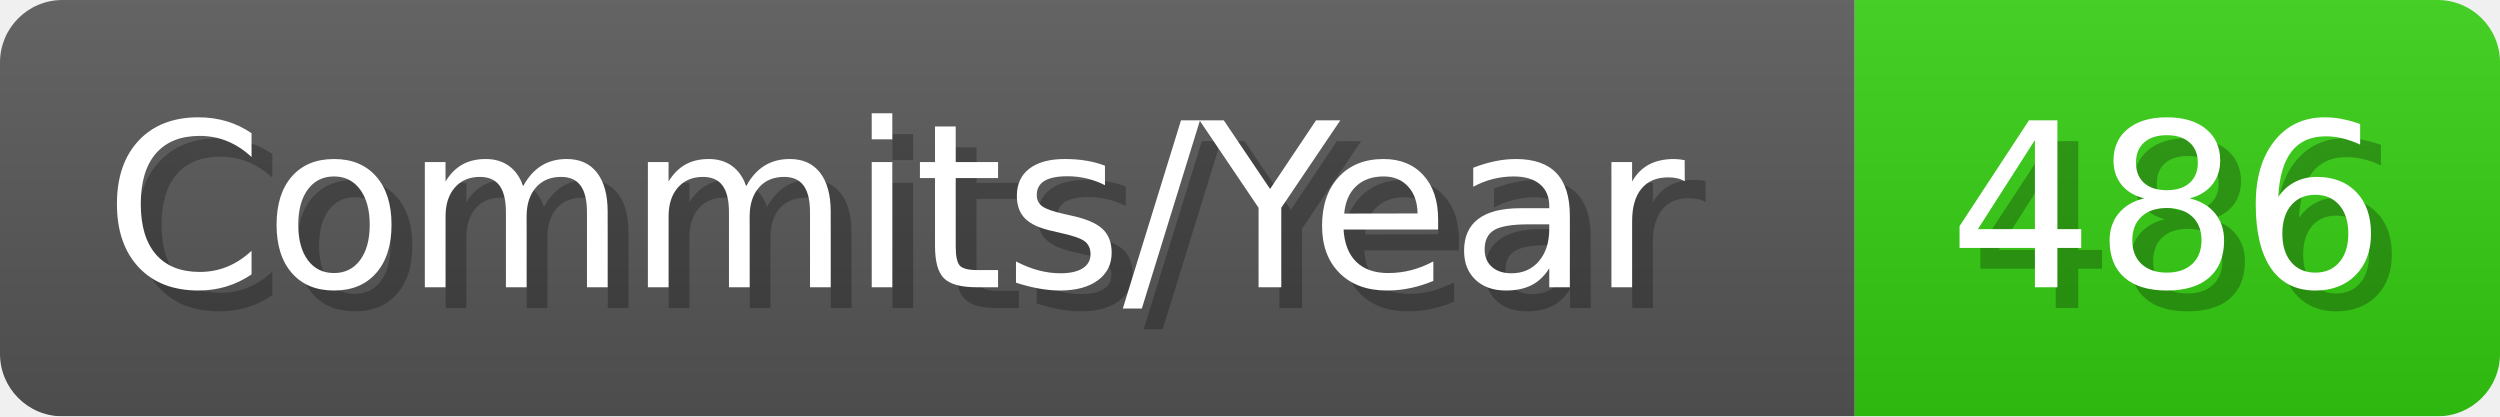
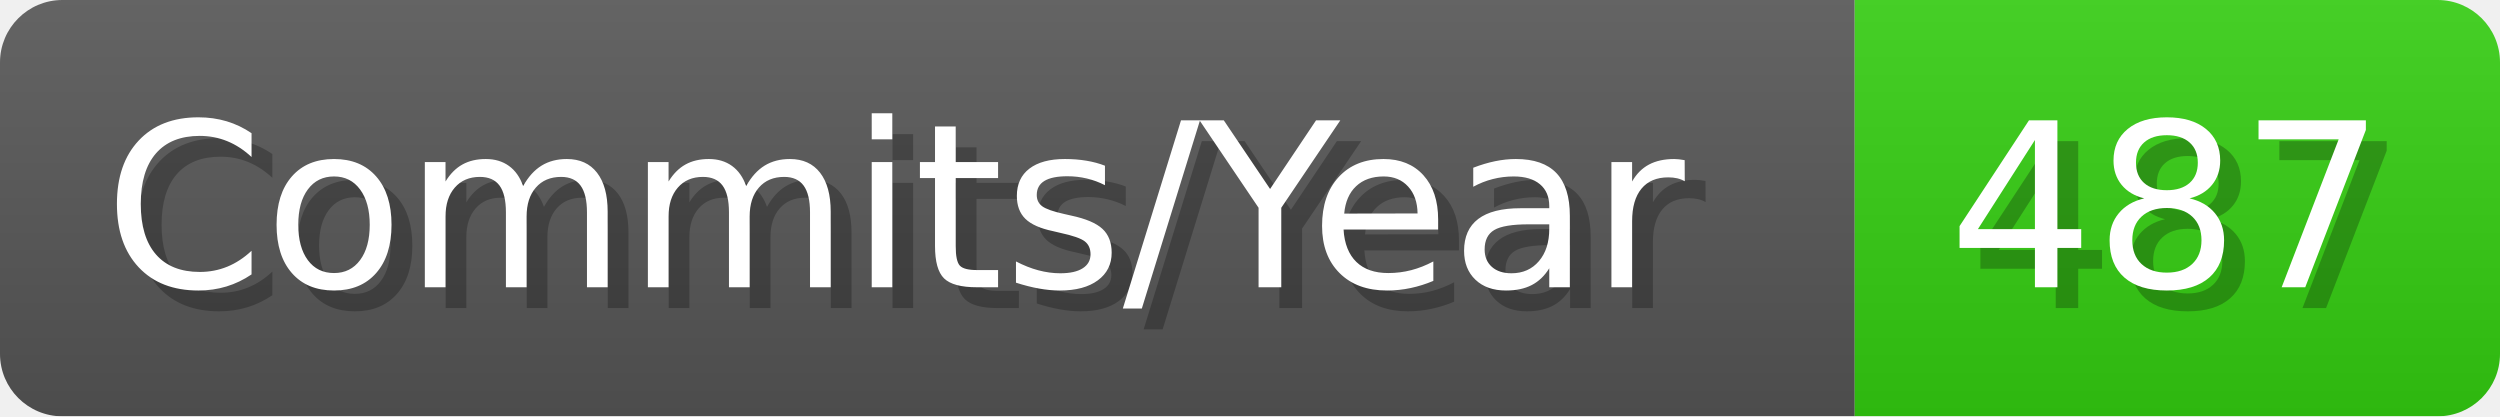
- <svg xmlns="http://www.w3.org/2000/svg" width="120.1" height="20" viewBox="0 0 1201 200" role="img" aria-label="Commits/Year: 486">
+ <svg xmlns="http://www.w3.org/2000/svg" width="120.1" height="20" viewBox="0 0 1201 200" role="img" aria-label="Commits/Year: 487">
  <linearGradient id="aUPdi" x2="0" y2="100%">
    <stop offset="0" stop-opacity=".1" stop-color="#EEE" />
    <stop offset="1" stop-opacity=".1" />
  </linearGradient>
  <mask id="WfAiQ">
    <rect width="1201" height="200" rx="30" fill="#FFF" />
  </mask>
  <g mask="url(#WfAiQ)">
    <rect width="891" height="200" fill="#555" />
    <rect width="310" height="200" fill="#3C1" x="891" />
    <rect width="1201" height="200" fill="url(#aUPdi)" />
  </g>
  <g aria-hidden="true" fill="#fff" text-anchor="start" font-family="Verdana,DejaVu Sans,sans-serif" font-size="110">
    <text x="60" y="148" textLength="791" fill="#000" opacity="0.25">Commits/Year</text>
    <text x="50" y="138" textLength="791">Commits/Year</text>
-     <text x="946" y="148" textLength="210" fill="#000" opacity="0.25">486</text>
-     <text x="936" y="138" textLength="210">486</text>
+     <text x="946" y="148" textLength="210" fill="#000" opacity="0.25">487</text>
+     <text x="936" y="138" textLength="210">487</text>
  </g>
</svg>
